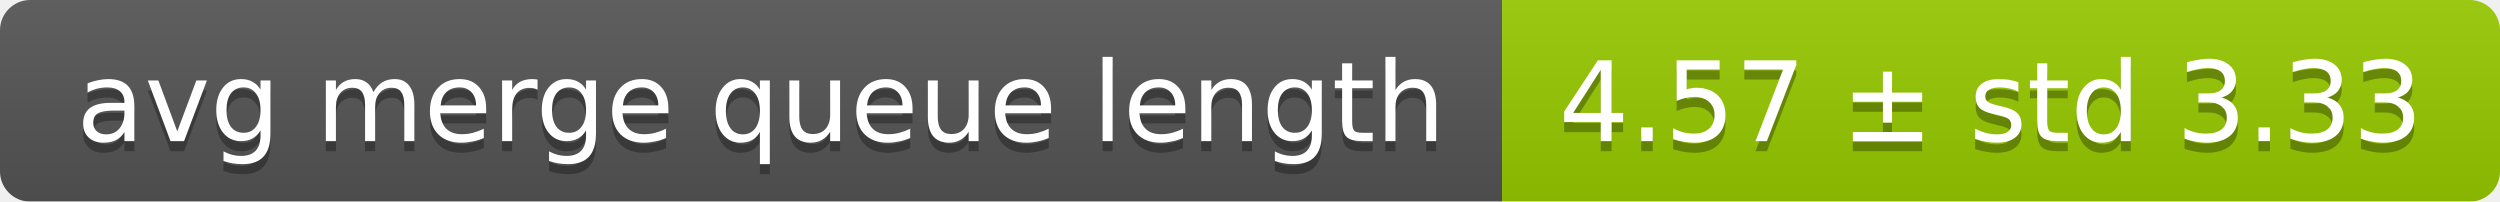
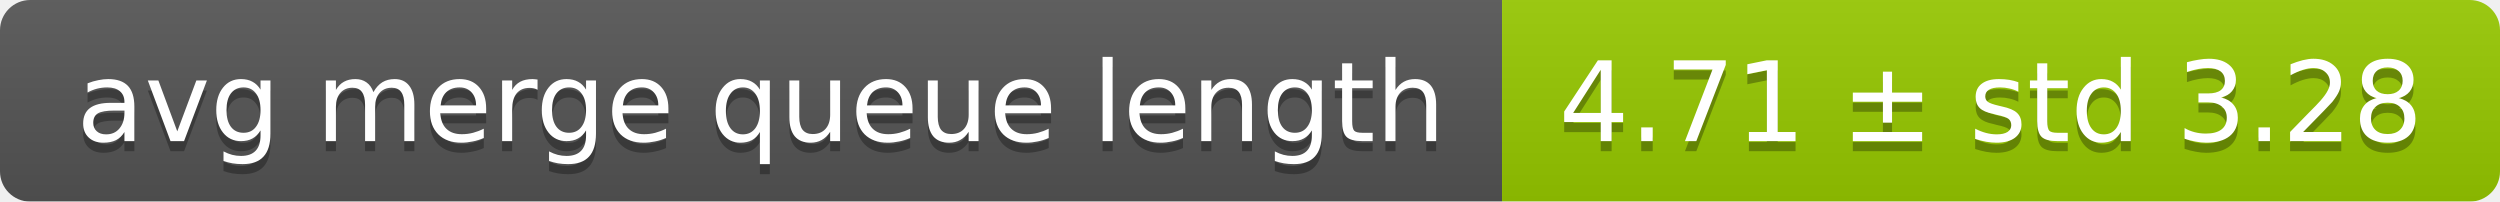
<svg xmlns="http://www.w3.org/2000/svg" width="248" height="20">
  <linearGradient id="smooth" x2="0" y2="100%">
    <stop offset="0" stop-color="#bbb" stop-opacity=".1" />
    <stop offset="1" stop-opacity=".1" />
  </linearGradient>
  <mask id="round">
    <rect width="248" height="20" rx="3" fill="#fff" />
  </mask>
  <g mask="url(#round)">
    <rect width="149" height="20" fill="#555" />
    <rect x="149" width="99" height="20" fill="#97ca00" />
    <rect width="248" height="20" fill="url(#smooth)" />
  </g>
  <g fill="#fff" text-anchor="middle" font-family="DejaVu Sans,Verdana,Geneva,sans-serif" font-size="11">
    <text x="75.5" y="15" fill="#010101" fill-opacity=".3">avg merge queue length</text>
    <text x="75.5" y="14">avg merge queue length</text>
-     <text x="197.5" y="15" fill="#010101" fill-opacity=".3">4.57 ± std 3.33</text>
-     <text x="197.5" y="14">4.57 ± std 3.33</text>
+     <text x="197.5" y="15" fill="#010101" fill-opacity=".3">4.71 ± std 3.28</text>
+     <text x="197.5" y="14">4.71 ± std 3.28</text>
  </g>
</svg>
